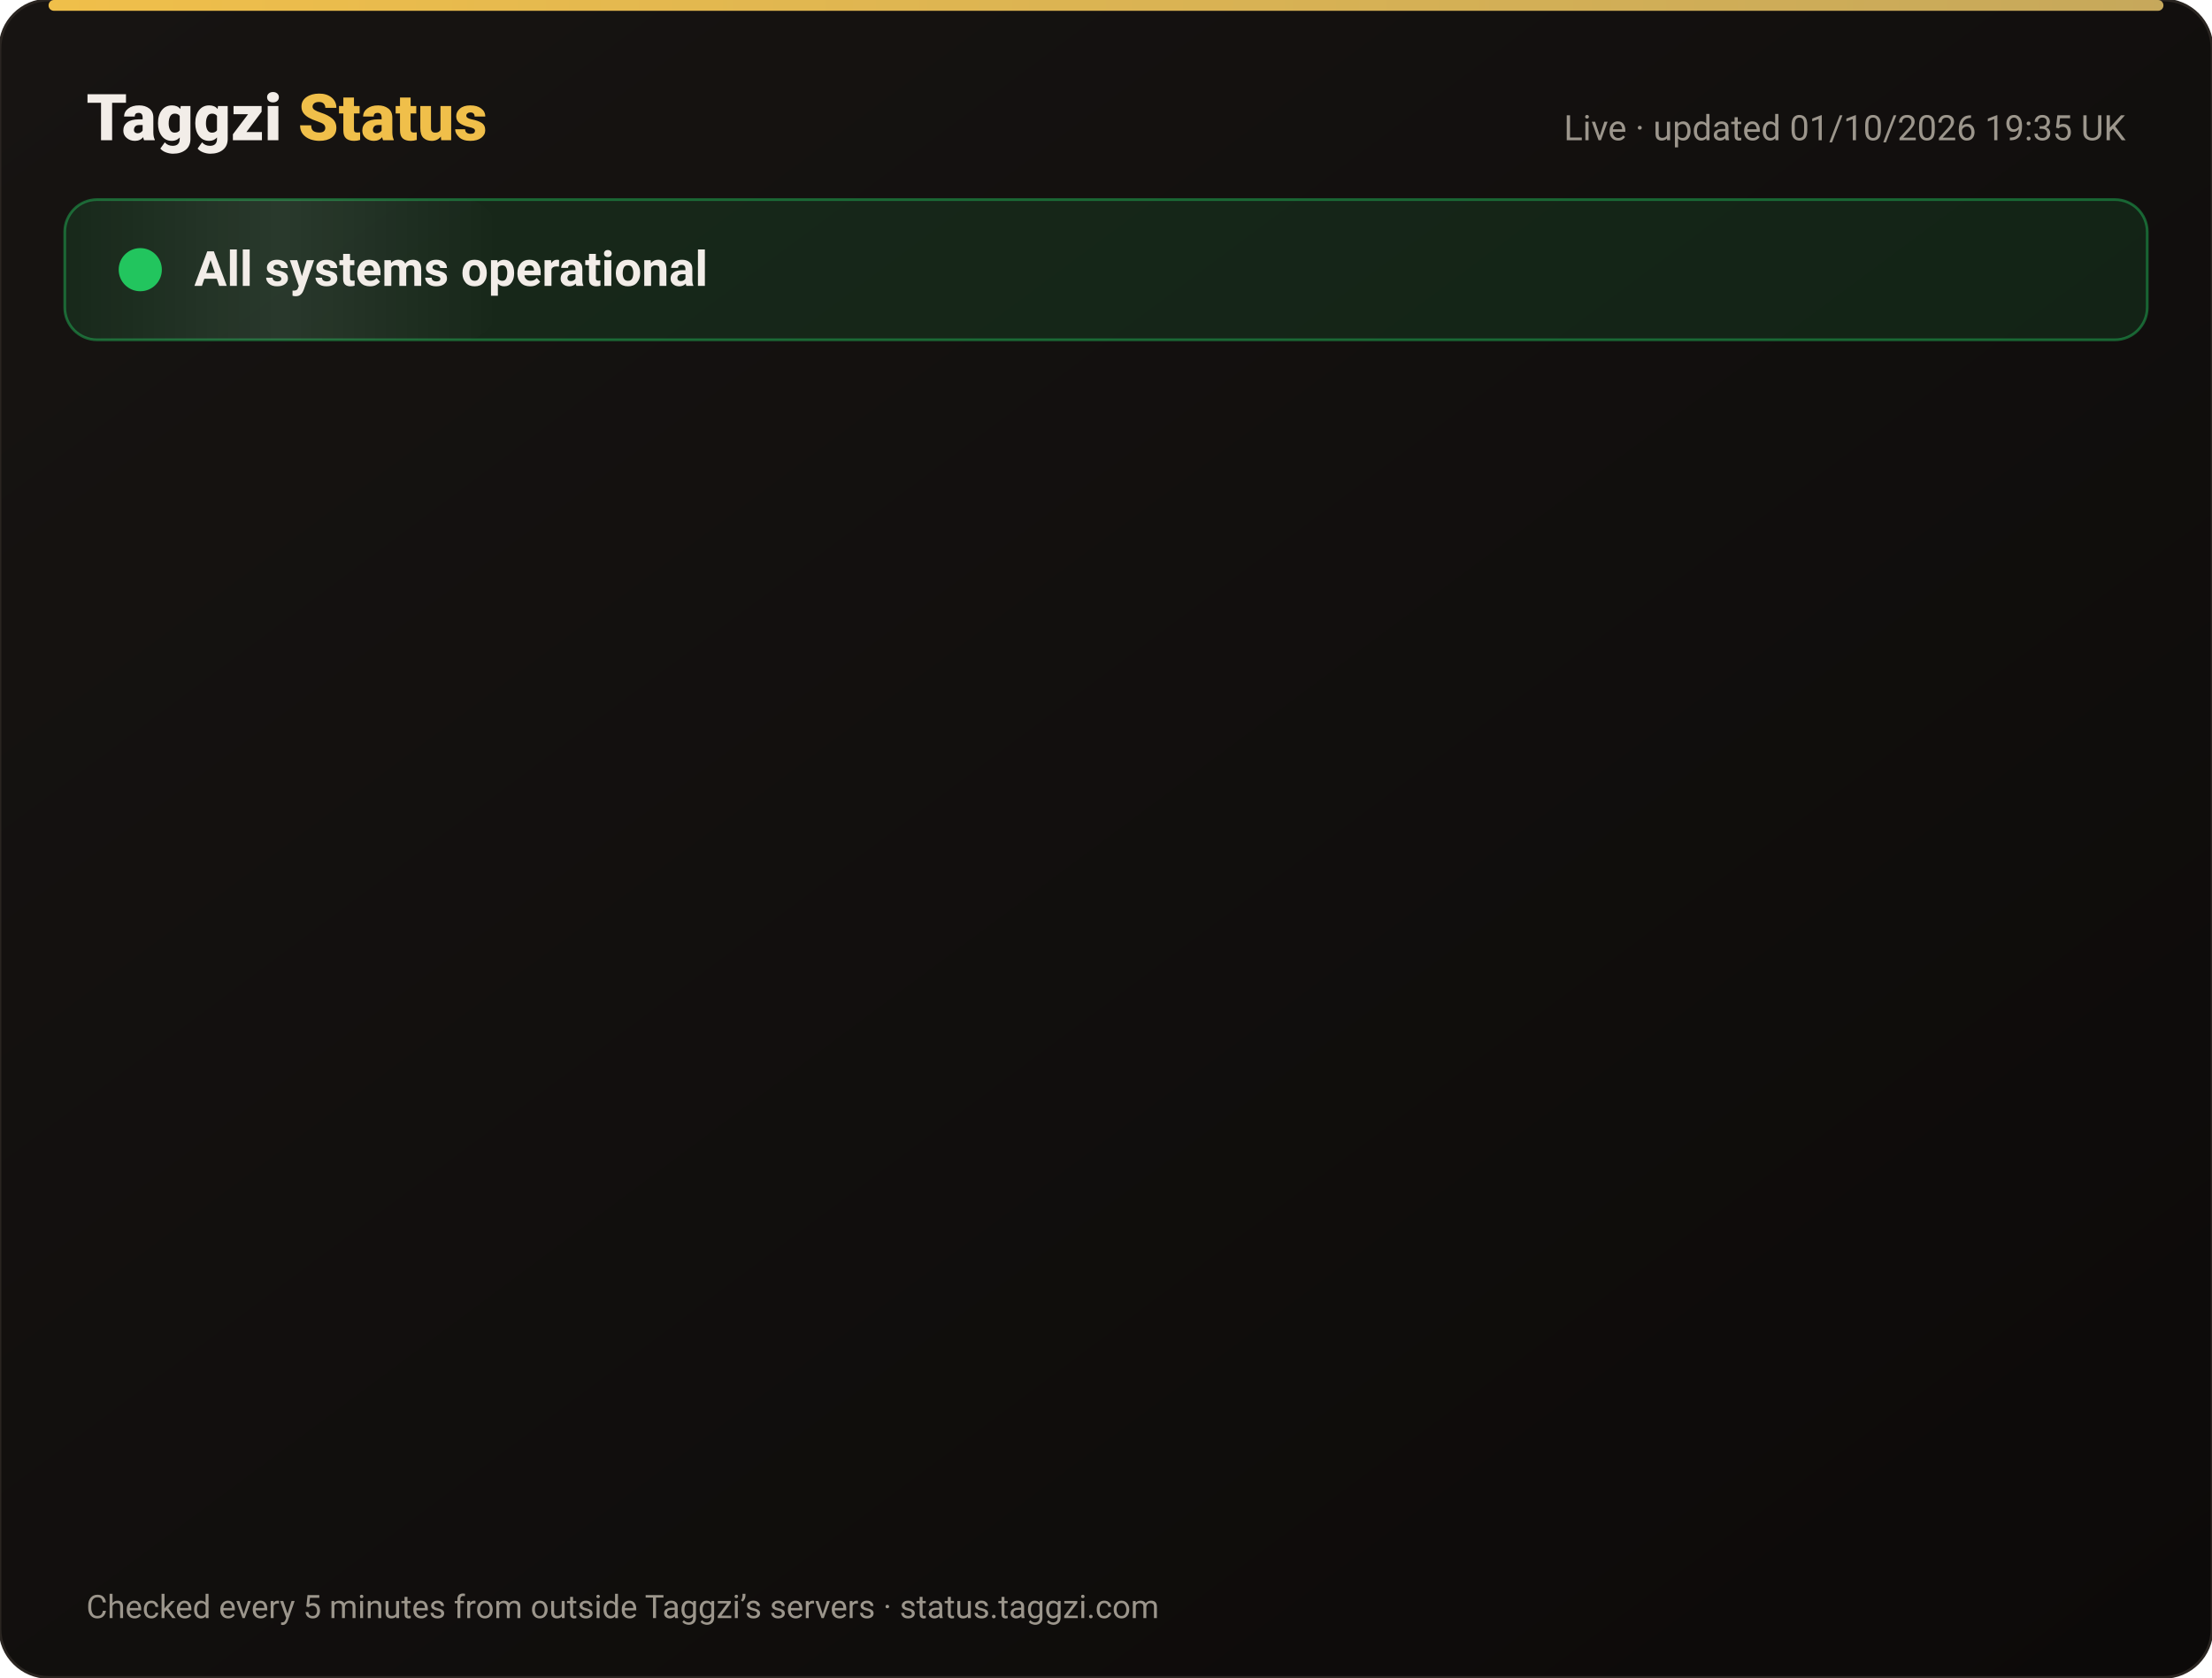
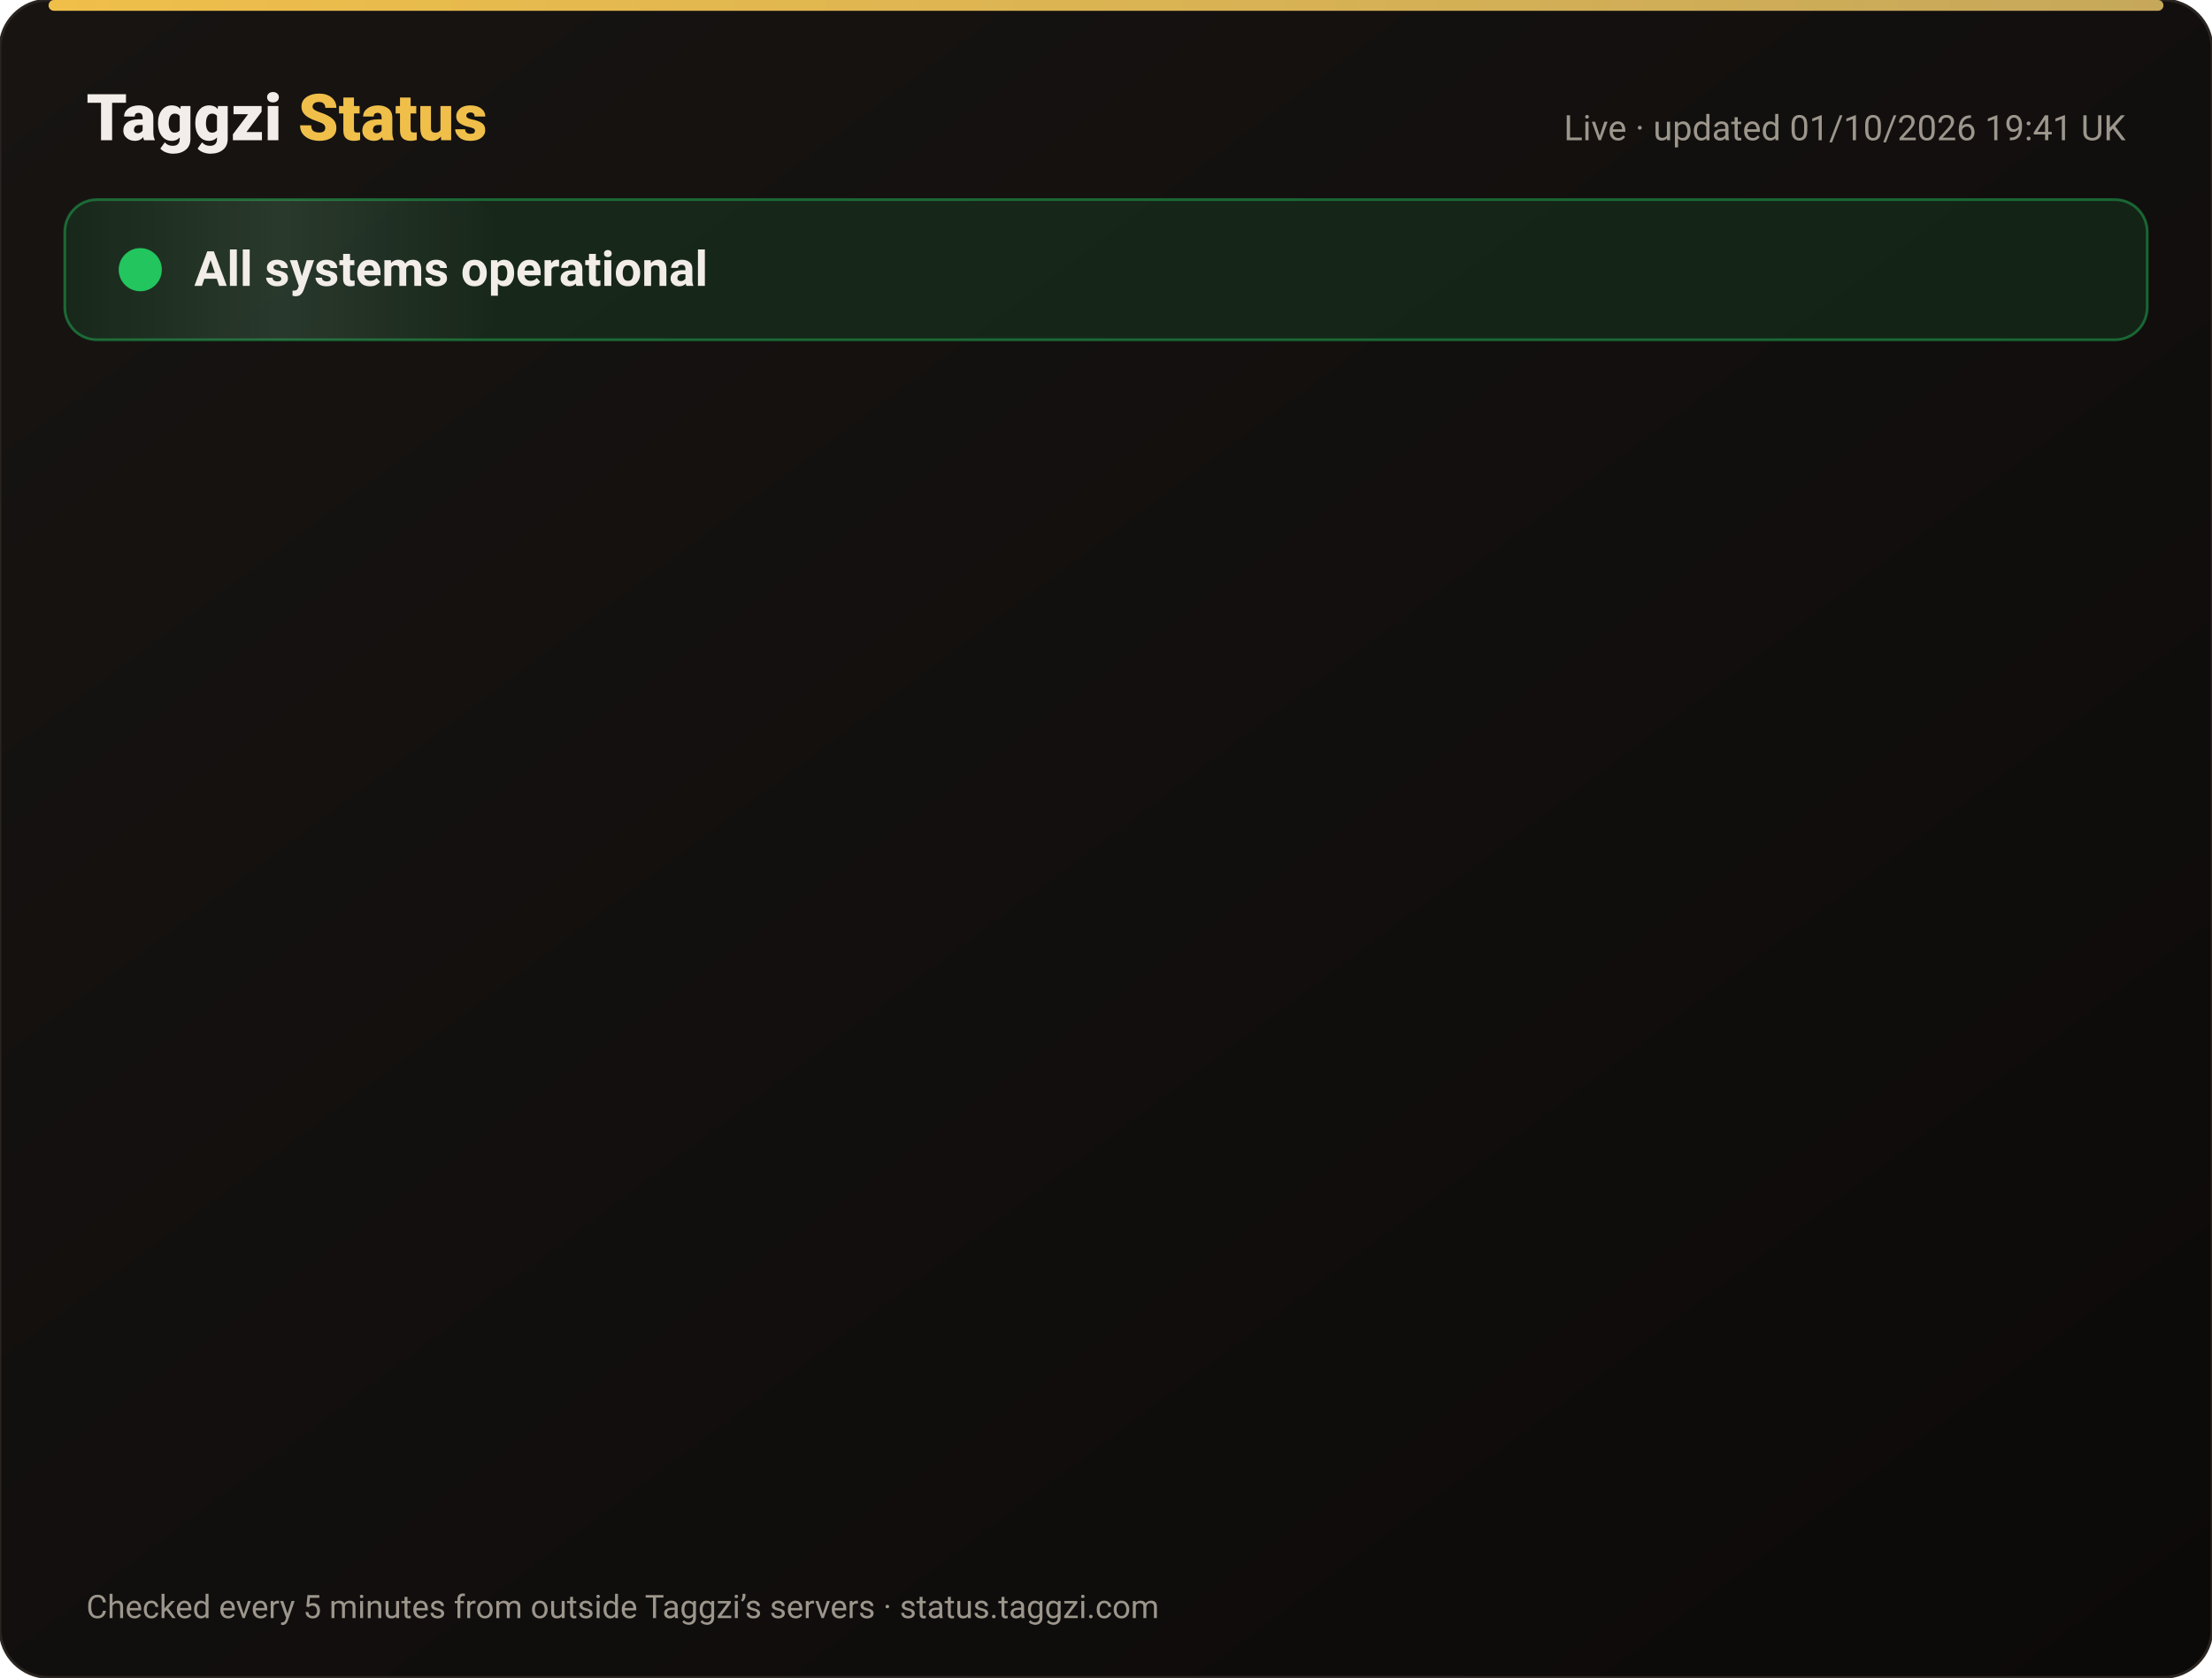
<svg xmlns="http://www.w3.org/2000/svg" width="820" height="622" viewBox="0 0 820 622" font-family="-apple-system,Segoe UI,Roboto,Helvetica,Arial,sans-serif">
  <defs>
    <linearGradient id="bg" x1="0" y1="0" x2="1" y2="1">
      <stop offset="0" stop-color="#171412" />
      <stop offset="1" stop-color="#0C0A09" />
    </linearGradient>
    <linearGradient id="gold" x1="0" x2="1">
      <stop offset="0" stop-color="#F0BF4A" />
      <stop offset="1" stop-color="#c6a85b" />
    </linearGradient>
    <linearGradient id="shine" x1="0" x2="1">
      <stop offset="0" stop-color="#fff" stop-opacity="0" />
      <stop offset=".5" stop-color="#fff" stop-opacity=".08" />
      <stop offset="1" stop-color="#fff" stop-opacity="0" />
    </linearGradient>
  </defs>
  <rect width="820" height="622" rx="18" fill="url(#bg)" stroke="#2a2521" />
  <rect x="18" y="0" width="784" height="4" rx="2" fill="url(#gold)" />
  <text x="32" y="52" font-size="24" font-weight="800" fill="#F2EDE8">Taggzi <tspan fill="#F0BF4A">Status</tspan>
  </text>
-   <text x="788" y="52" font-size="13" fill="#9C968C" text-anchor="end">Live · updated 01/10/2026 19:35 UK</text>
+   <text x="788" y="52" font-size="13" fill="#9C968C" text-anchor="end">Live · updated 01/10/2026 19:41 UK</text>
  <rect x="24" y="74" width="772" height="52" rx="12" fill="#22c55e" fill-opacity=".12" stroke="#22c55e" stroke-opacity=".45" />
  <rect x="24" y="74" width="160" height="52" rx="12" fill="url(#shine)">
    <animate attributeName="x" from="-160" to="820" dur="4s" repeatCount="indefinite" />
  </rect>
  <circle cx="52" cy="100" r="7" fill="#22c55e" />
  <circle cx="52" cy="100" r="7" fill="none" stroke="#22c55e" stroke-width="2">
    <animate attributeName="r" values="7;15;7" dur="2s" repeatCount="indefinite" />
    <animate attributeName="opacity" values=".9;0;.9" dur="2s" repeatCount="indefinite" />
  </circle>
  <text x="72" y="106" font-size="18" font-weight="700" fill="#F2EDE8">All systems operational</text>
  <g opacity="0">
    <animate attributeName="opacity" from="0" to="1" begin="0.00s" dur=".6s" fill="freeze" />
    <line x1="32" y1="188" x2="788" y2="188" stroke="#2a2521" />
    <circle cx="44" cy="166" r="6" fill="#22c55e">
      <animate attributeName="opacity" values="1;.45;1" dur="2.4s" begin="0.00s" repeatCount="indefinite" />
    </circle>
    <text x="62" y="171" font-size="15" font-weight="650" fill="#F2EDE8">Website</text>
    <text x="630" y="171" font-size="13" fill="#9C968C" text-anchor="end">100.00% uptime</text>
    <rect x="648" y="154" width="140" height="24" rx="12" fill="#22c55e" fill-opacity=".14" stroke="#22c55e" stroke-opacity=".5" />
    <text x="718" y="171" font-size="12" font-weight="700" fill="#22c55e" text-anchor="middle">Operational</text>
  </g>
  <g opacity="0">
    <animate attributeName="opacity" from="0" to="1" begin="0.15s" dur=".6s" fill="freeze" />
    <line x1="32" y1="234" x2="788" y2="234" stroke="#2a2521" />
    <circle cx="44" cy="212" r="6" fill="#22c55e">
      <animate attributeName="opacity" values="1;.45;1" dur="2.4s" begin="0.15s" repeatCount="indefinite" />
    </circle>
    <text x="62" y="217" font-size="15" font-weight="650" fill="#F2EDE8">Tag scans</text>
    <text x="630" y="217" font-size="13" fill="#9C968C" text-anchor="end">100.00% uptime</text>
    <rect x="648" y="200" width="140" height="24" rx="12" fill="#22c55e" fill-opacity=".14" stroke="#22c55e" stroke-opacity=".5" />
    <text x="718" y="217" font-size="12" font-weight="700" fill="#22c55e" text-anchor="middle">Operational</text>
  </g>
  <g opacity="0">
    <animate attributeName="opacity" from="0" to="1" begin="0.30s" dur=".6s" fill="freeze" />
    <line x1="32" y1="280" x2="788" y2="280" stroke="#2a2521" />
    <circle cx="44" cy="258" r="6" fill="#22c55e">
      <animate attributeName="opacity" values="1;.45;1" dur="2.4s" begin="0.30s" repeatCount="indefinite" />
    </circle>
    <text x="62" y="263" font-size="15" font-weight="650" fill="#F2EDE8">Manual tag lookup</text>
    <text x="630" y="263" font-size="13" fill="#9C968C" text-anchor="end">100.00% uptime</text>
    <rect x="648" y="246" width="140" height="24" rx="12" fill="#22c55e" fill-opacity=".14" stroke="#22c55e" stroke-opacity=".5" />
    <text x="718" y="263" font-size="12" font-weight="700" fill="#22c55e" text-anchor="middle">Operational</text>
  </g>
  <g opacity="0">
    <animate attributeName="opacity" from="0" to="1" begin="0.45s" dur=".6s" fill="freeze" />
    <line x1="32" y1="326" x2="788" y2="326" stroke="#2a2521" />
    <circle cx="44" cy="304" r="6" fill="#22c55e">
      <animate attributeName="opacity" values="1;.45;1" dur="2.4s" begin="0.45s" repeatCount="indefinite" />
    </circle>
    <text x="62" y="309" font-size="15" font-weight="650" fill="#F2EDE8">App &amp; login</text>
    <text x="630" y="309" font-size="13" fill="#9C968C" text-anchor="end">100.00% uptime</text>
    <rect x="648" y="292" width="140" height="24" rx="12" fill="#22c55e" fill-opacity=".14" stroke="#22c55e" stroke-opacity=".5" />
    <text x="718" y="309" font-size="12" font-weight="700" fill="#22c55e" text-anchor="middle">Operational</text>
  </g>
  <g opacity="0">
    <animate attributeName="opacity" from="0" to="1" begin="0.60s" dur=".6s" fill="freeze" />
    <line x1="32" y1="372" x2="788" y2="372" stroke="#2a2521" />
    <circle cx="44" cy="350" r="6" fill="#22c55e">
      <animate attributeName="opacity" values="1;.45;1" dur="2.4s" begin="0.60s" repeatCount="indefinite" />
    </circle>
    <text x="62" y="355" font-size="15" font-weight="650" fill="#F2EDE8">Community alerts</text>
    <text x="630" y="355" font-size="13" fill="#9C968C" text-anchor="end">100.00% uptime</text>
    <rect x="648" y="338" width="140" height="24" rx="12" fill="#22c55e" fill-opacity=".14" stroke="#22c55e" stroke-opacity=".5" />
    <text x="718" y="355" font-size="12" font-weight="700" fill="#22c55e" text-anchor="middle">Operational</text>
  </g>
  <g opacity="0">
    <animate attributeName="opacity" from="0" to="1" begin="0.75s" dur=".6s" fill="freeze" />
    <line x1="32" y1="418" x2="788" y2="418" stroke="#2a2521" />
    <circle cx="44" cy="396" r="6" fill="#22c55e">
      <animate attributeName="opacity" values="1;.45;1" dur="2.4s" begin="0.75s" repeatCount="indefinite" />
    </circle>
    <text x="62" y="401" font-size="15" font-weight="650" fill="#F2EDE8">Private calling</text>
    <text x="630" y="401" font-size="13" fill="#9C968C" text-anchor="end">100.00% uptime</text>
    <rect x="648" y="384" width="140" height="24" rx="12" fill="#22c55e" fill-opacity=".14" stroke="#22c55e" stroke-opacity=".5" />
    <text x="718" y="401" font-size="12" font-weight="700" fill="#22c55e" text-anchor="middle">Operational</text>
  </g>
  <g opacity="0">
    <animate attributeName="opacity" from="0" to="1" begin="0.90s" dur=".6s" fill="freeze" />
    <line x1="32" y1="464" x2="788" y2="464" stroke="#2a2521" />
    <circle cx="44" cy="442" r="6" fill="#22c55e">
      <animate attributeName="opacity" values="1;.45;1" dur="2.4s" begin="0.90s" repeatCount="indefinite" />
    </circle>
    <text x="62" y="447" font-size="15" font-weight="650" fill="#F2EDE8">Payments</text>
    <text x="630" y="447" font-size="13" fill="#9C968C" text-anchor="end">100.00% uptime</text>
    <rect x="648" y="430" width="140" height="24" rx="12" fill="#22c55e" fill-opacity=".14" stroke="#22c55e" stroke-opacity=".5" />
    <text x="718" y="447" font-size="12" font-weight="700" fill="#22c55e" text-anchor="middle">Operational</text>
  </g>
  <g opacity="0">
    <animate attributeName="opacity" from="0" to="1" begin="1.05s" dur=".6s" fill="freeze" />
    <line x1="32" y1="510" x2="788" y2="510" stroke="#2a2521" />
    <circle cx="44" cy="488" r="6" fill="#22c55e">
      <animate attributeName="opacity" values="1;.45;1" dur="2.4s" begin="1.05s" repeatCount="indefinite" />
    </circle>
    <text x="62" y="493" font-size="15" font-weight="650" fill="#F2EDE8">Email &amp; support</text>
    <text x="630" y="493" font-size="13" fill="#9C968C" text-anchor="end">100.00% uptime</text>
    <rect x="648" y="476" width="140" height="24" rx="12" fill="#22c55e" fill-opacity=".14" stroke="#22c55e" stroke-opacity=".5" />
    <text x="718" y="493" font-size="12" font-weight="700" fill="#22c55e" text-anchor="middle">Operational</text>
  </g>
  <g opacity="0">
    <animate attributeName="opacity" from="0" to="1" begin="1.20s" dur=".6s" fill="freeze" />
    <line x1="32" y1="556" x2="788" y2="556" stroke="#2a2521" />
    <circle cx="44" cy="534" r="6" fill="#22c55e">
      <animate attributeName="opacity" values="1;.45;1" dur="2.4s" begin="1.20s" repeatCount="indefinite" />
    </circle>
    <text x="62" y="539" font-size="15" font-weight="650" fill="#F2EDE8">Secure connection (SSL)</text>
    <text x="630" y="539" font-size="13" fill="#9C968C" text-anchor="end">100.00% uptime</text>
    <rect x="648" y="522" width="140" height="24" rx="12" fill="#22c55e" fill-opacity=".14" stroke="#22c55e" stroke-opacity=".5" />
    <text x="718" y="539" font-size="12" font-weight="700" fill="#22c55e" text-anchor="middle">Operational</text>
  </g>
  <text x="32" y="600" font-size="12" fill="#9C968C">Checked every 5 minutes from outside Taggzi’s servers · status.taggzi.com</text>
</svg>
